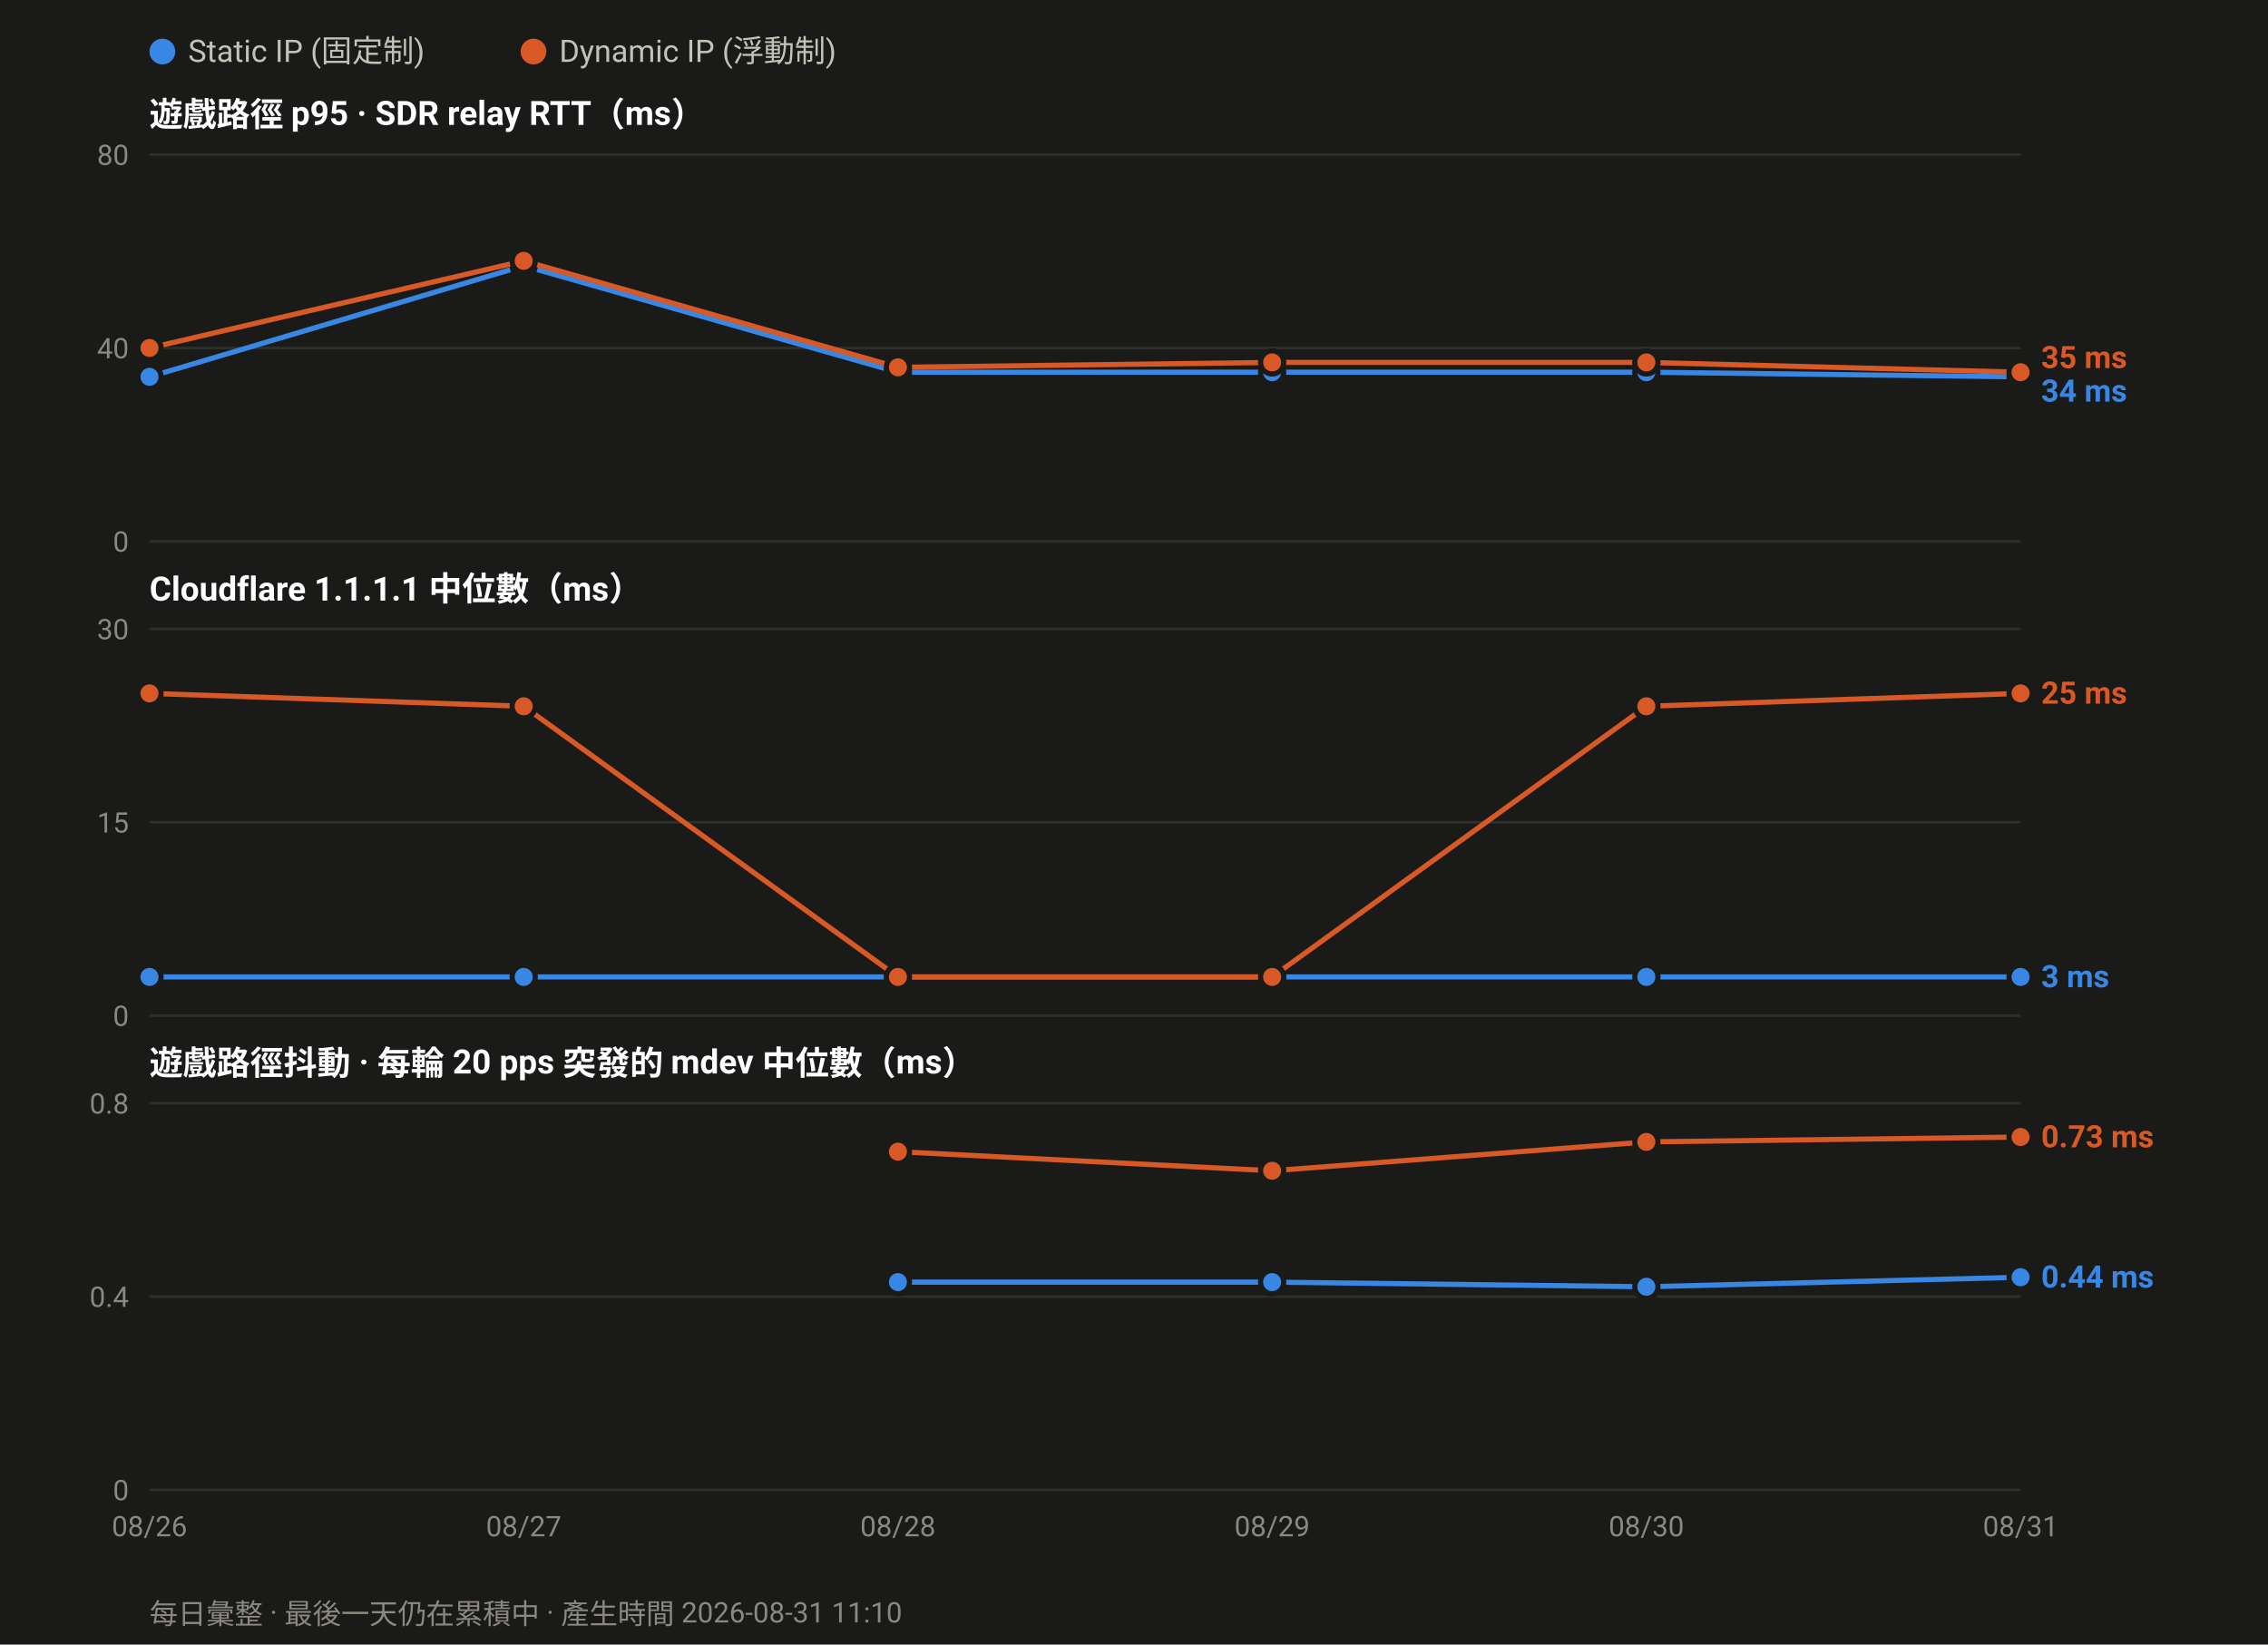
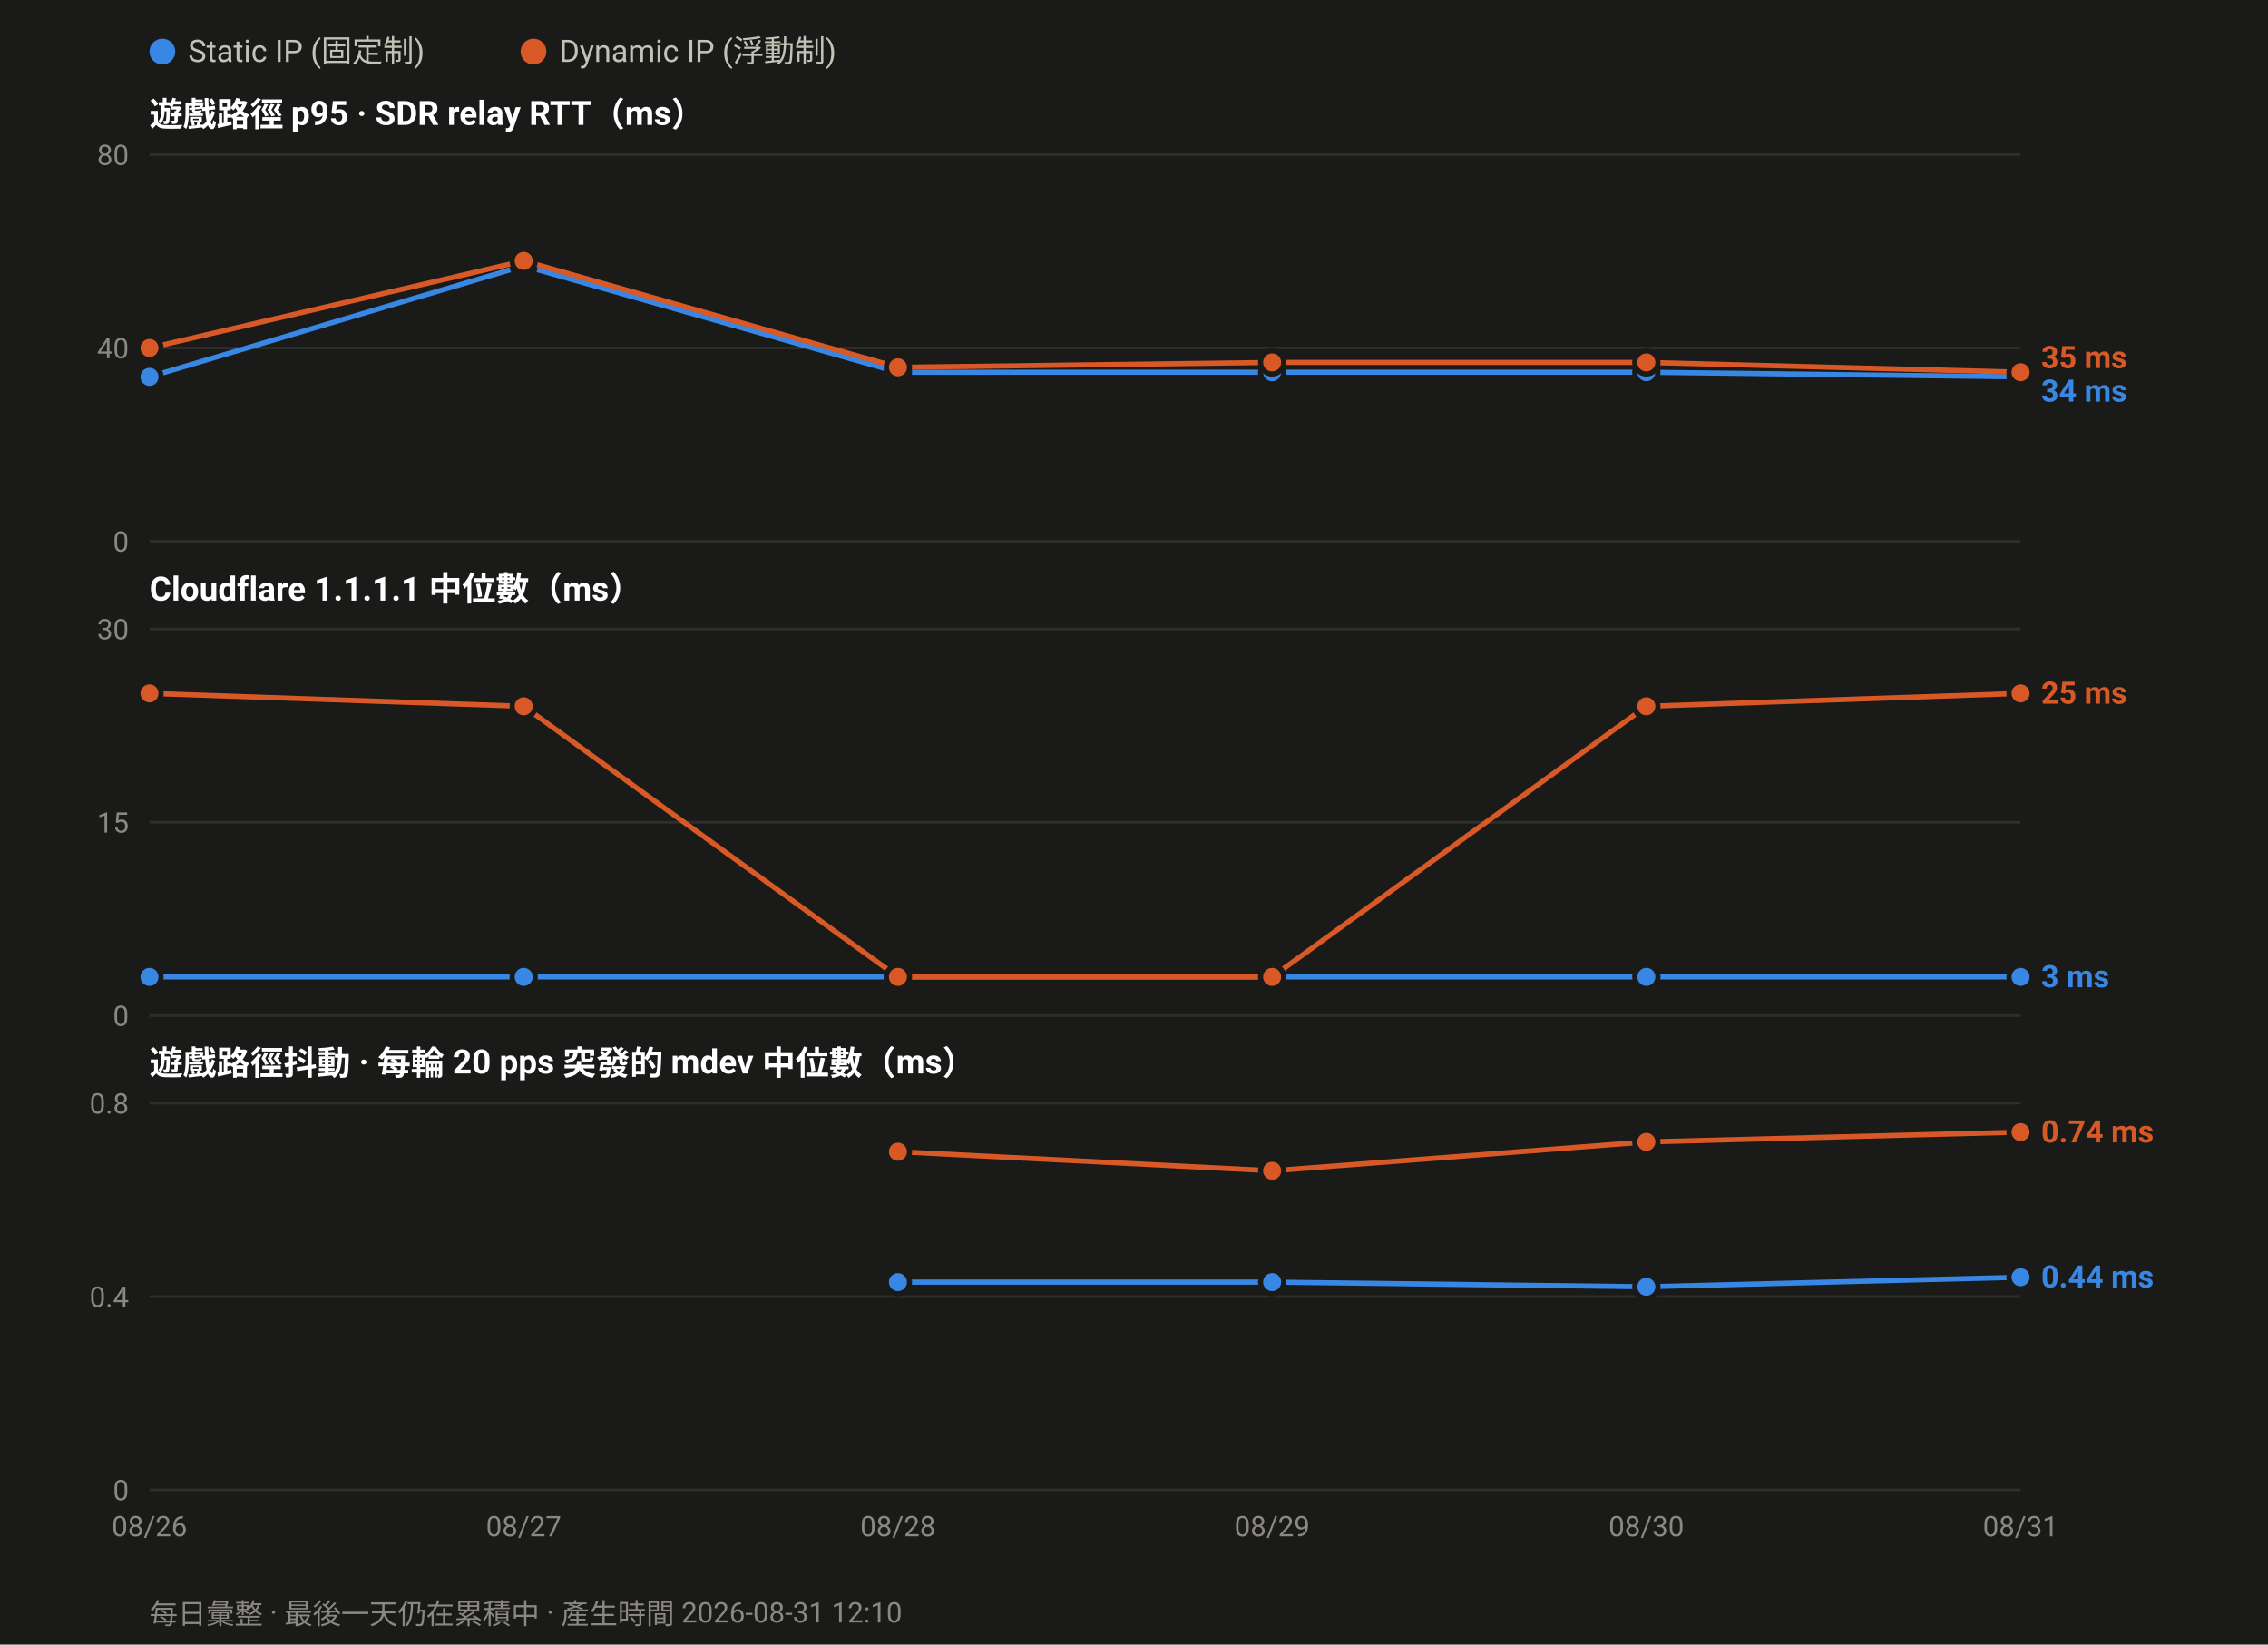
<svg xmlns="http://www.w3.org/2000/svg" width="880" height="638" viewBox="0 0 880 638" font-family="ui-sans-serif,-apple-system,Segoe UI,Roboto,Helvetica,Arial,sans-serif">
  <rect width="880" height="638" fill="#1a1a19" />
  <circle cx="63.0" cy="20" r="5" fill="#3987e5" />
  <text x="73.0" y="24" font-size="12" fill="#c3c2b7">Static IP (固定制)</text>
  <circle cx="207.0" cy="20" r="5" fill="#d95926" />
  <text x="217.0" y="24" font-size="12" fill="#c3c2b7">Dynamic IP (浮動制)</text>
  <text x="58" y="49.0" font-size="13" font-weight="600" fill="#ffffff">遊戲路徑 p95 · SDR relay RTT（ms）</text>
  <line x1="58" y1="210.0" x2="784.0" y2="210.0" stroke="#2e2e2c" stroke-width="1" />
  <text x="50" y="214.0" font-size="11" text-anchor="end" fill="#8a8880">0</text>
  <line x1="58" y1="135.0" x2="784.0" y2="135.0" stroke="#2e2e2c" stroke-width="1" />
  <text x="50" y="139.0" font-size="11" text-anchor="end" fill="#8a8880">40</text>
  <line x1="58" y1="60.0" x2="784.0" y2="60.0" stroke="#2e2e2c" stroke-width="1" />
  <text x="50" y="64.0" font-size="11" text-anchor="end" fill="#8a8880">80</text>
  <polyline fill="none" stroke="#3987e5" stroke-width="2" stroke-linejoin="round" points="58.0,146.2 203.2,103.1 348.4,144.4 493.6,144.4 638.8,144.4 784.0,146.2" />
  <circle cx="58.0" cy="146.2" r="4.5" fill="#3987e5" stroke="#1a1a19" stroke-width="2" />
  <circle cx="203.2" cy="103.1" r="4.5" fill="#3987e5" stroke="#1a1a19" stroke-width="2" />
  <circle cx="348.4" cy="144.4" r="4.5" fill="#3987e5" stroke="#1a1a19" stroke-width="2" />
  <circle cx="493.6" cy="144.4" r="4.5" fill="#3987e5" stroke="#1a1a19" stroke-width="2" />
  <circle cx="638.8" cy="144.4" r="4.5" fill="#3987e5" stroke="#1a1a19" stroke-width="2" />
  <circle cx="784.0" cy="146.2" r="4.5" fill="#3987e5" stroke="#1a1a19" stroke-width="2" />
  <polyline fill="none" stroke="#d95926" stroke-width="2" stroke-linejoin="round" points="58.0,135.0 203.2,101.2 348.4,142.5 493.6,140.6 638.8,140.6 784.0,144.4" />
  <circle cx="58.0" cy="135.0" r="4.5" fill="#d95926" stroke="#1a1a19" stroke-width="2" />
  <circle cx="203.2" cy="101.2" r="4.5" fill="#d95926" stroke="#1a1a19" stroke-width="2" />
  <circle cx="348.4" cy="142.5" r="4.5" fill="#d95926" stroke="#1a1a19" stroke-width="2" />
  <circle cx="493.6" cy="140.6" r="4.5" fill="#d95926" stroke="#1a1a19" stroke-width="2" />
  <circle cx="638.8" cy="140.6" r="4.5" fill="#d95926" stroke="#1a1a19" stroke-width="2" />
  <circle cx="784.0" cy="144.4" r="4.5" fill="#d95926" stroke="#1a1a19" stroke-width="2" />
  <text x="792.0" y="142.8" font-size="12" font-weight="600" fill="#d95926">35 ms</text>
  <text x="792.0" y="155.8" font-size="12" font-weight="600" fill="#3987e5">34 ms</text>
  <text x="58" y="233.0" font-size="13" font-weight="600" fill="#ffffff">Cloudflare 1.1.1.1 中位數（ms）</text>
  <line x1="58" y1="394.0" x2="784.0" y2="394.0" stroke="#2e2e2c" stroke-width="1" />
  <text x="50" y="398.0" font-size="11" text-anchor="end" fill="#8a8880">0</text>
  <line x1="58" y1="319.0" x2="784.0" y2="319.0" stroke="#2e2e2c" stroke-width="1" />
  <text x="50" y="323.0" font-size="11" text-anchor="end" fill="#8a8880">15</text>
  <line x1="58" y1="244.0" x2="784.0" y2="244.0" stroke="#2e2e2c" stroke-width="1" />
  <text x="50" y="248.0" font-size="11" text-anchor="end" fill="#8a8880">30</text>
  <polyline fill="none" stroke="#3987e5" stroke-width="2" stroke-linejoin="round" points="58.0,379.0 203.2,379.0 348.4,379.0 493.6,379.0 638.8,379.0 784.0,379.0" />
  <circle cx="58.0" cy="379.0" r="4.5" fill="#3987e5" stroke="#1a1a19" stroke-width="2" />
  <circle cx="203.2" cy="379.0" r="4.5" fill="#3987e5" stroke="#1a1a19" stroke-width="2" />
  <circle cx="348.4" cy="379.0" r="4.5" fill="#3987e5" stroke="#1a1a19" stroke-width="2" />
  <circle cx="493.6" cy="379.0" r="4.5" fill="#3987e5" stroke="#1a1a19" stroke-width="2" />
  <circle cx="638.8" cy="379.0" r="4.5" fill="#3987e5" stroke="#1a1a19" stroke-width="2" />
  <circle cx="784.0" cy="379.0" r="4.5" fill="#3987e5" stroke="#1a1a19" stroke-width="2" />
  <polyline fill="none" stroke="#d95926" stroke-width="2" stroke-linejoin="round" points="58.0,269.0 203.2,274.0 348.4,379.0 493.6,379.0 638.8,274.0 784.0,269.0" />
  <circle cx="58.0" cy="269.0" r="4.5" fill="#d95926" stroke="#1a1a19" stroke-width="2" />
  <circle cx="203.2" cy="274.0" r="4.5" fill="#d95926" stroke="#1a1a19" stroke-width="2" />
  <circle cx="348.4" cy="379.0" r="4.5" fill="#d95926" stroke="#1a1a19" stroke-width="2" />
  <circle cx="493.6" cy="379.0" r="4.5" fill="#d95926" stroke="#1a1a19" stroke-width="2" />
  <circle cx="638.8" cy="274.0" r="4.5" fill="#d95926" stroke="#1a1a19" stroke-width="2" />
  <circle cx="784.0" cy="269.0" r="4.5" fill="#d95926" stroke="#1a1a19" stroke-width="2" />
  <text x="792.0" y="273.0" font-size="12" font-weight="600" fill="#d95926">25 ms</text>
  <text x="792.0" y="383.0" font-size="12" font-weight="600" fill="#3987e5">3 ms</text>
  <text x="58" y="417.0" font-size="13" font-weight="600" fill="#ffffff">遊戲路徑抖動 · 每輪 20 pps 突發的 mdev 中位數（ms）</text>
  <line x1="58" y1="578.0" x2="784.0" y2="578.0" stroke="#2e2e2c" stroke-width="1" />
  <text x="50" y="582.0" font-size="11" text-anchor="end" fill="#8a8880">0</text>
  <line x1="58" y1="503.0" x2="784.0" y2="503.0" stroke="#2e2e2c" stroke-width="1" />
  <text x="50" y="507.0" font-size="11" text-anchor="end" fill="#8a8880">0.4</text>
  <line x1="58" y1="428.0" x2="784.0" y2="428.0" stroke="#2e2e2c" stroke-width="1" />
  <text x="50" y="432.0" font-size="11" text-anchor="end" fill="#8a8880">0.8</text>
  <polyline fill="none" stroke="#3987e5" stroke-width="2" stroke-linejoin="round" points="348.4,497.4 493.6,497.4 638.8,499.2 784.0,495.5" />
  <circle cx="348.4" cy="497.4" r="4.5" fill="#3987e5" stroke="#1a1a19" stroke-width="2" />
  <circle cx="493.6" cy="497.4" r="4.5" fill="#3987e5" stroke="#1a1a19" stroke-width="2" />
  <circle cx="638.8" cy="499.2" r="4.5" fill="#3987e5" stroke="#1a1a19" stroke-width="2" />
  <circle cx="784.0" cy="495.5" r="4.5" fill="#3987e5" stroke="#1a1a19" stroke-width="2" />
-   <polyline fill="none" stroke="#d95926" stroke-width="2" stroke-linejoin="round" points="348.4,446.8 493.6,454.2 638.8,443.0 784.0,441.1" />
+   <polyline fill="none" stroke="#d95926" stroke-width="2" stroke-linejoin="round" points="348.4,446.8 493.6,454.2 638.8,443.0 784.0,439.2" />
  <circle cx="348.4" cy="446.8" r="4.5" fill="#d95926" stroke="#1a1a19" stroke-width="2" />
  <circle cx="493.6" cy="454.2" r="4.5" fill="#d95926" stroke="#1a1a19" stroke-width="2" />
  <circle cx="638.8" cy="443.0" r="4.5" fill="#d95926" stroke="#1a1a19" stroke-width="2" />
-   <circle cx="784.0" cy="441.1" r="4.5" fill="#d95926" stroke="#1a1a19" stroke-width="2" />
-   <text x="792.0" y="445.1" font-size="12" font-weight="600" fill="#d95926">0.73 ms</text>
+   <circle cx="784.0" cy="439.2" r="4.5" fill="#d95926" stroke="#1a1a19" stroke-width="2" />
+   <text x="792.0" y="443.2" font-size="12" font-weight="600" fill="#d95926">0.74 ms</text>
  <text x="792.0" y="499.5" font-size="12" font-weight="600" fill="#3987e5">0.44 ms</text>
  <text x="58.0" y="596.0" font-size="11" text-anchor="middle" fill="#8a8880">08/26</text>
  <text x="203.2" y="596.0" font-size="11" text-anchor="middle" fill="#8a8880">08/27</text>
  <text x="348.4" y="596.0" font-size="11" text-anchor="middle" fill="#8a8880">08/28</text>
  <text x="493.6" y="596.0" font-size="11" text-anchor="middle" fill="#8a8880">08/29</text>
  <text x="638.8" y="596.0" font-size="11" text-anchor="middle" fill="#8a8880">08/30</text>
  <text x="784.0" y="596.0" font-size="11" text-anchor="middle" fill="#8a8880">08/31</text>
-   <text x="58" y="630" font-size="11" fill="#8a8880">每日彙整 · 最後一天仍在累積中 · 產生時間 2026-08-31 11:10</text>
+   <text x="58" y="630" font-size="11" fill="#8a8880">每日彙整 · 最後一天仍在累積中 · 產生時間 2026-08-31 12:10</text>
</svg>
